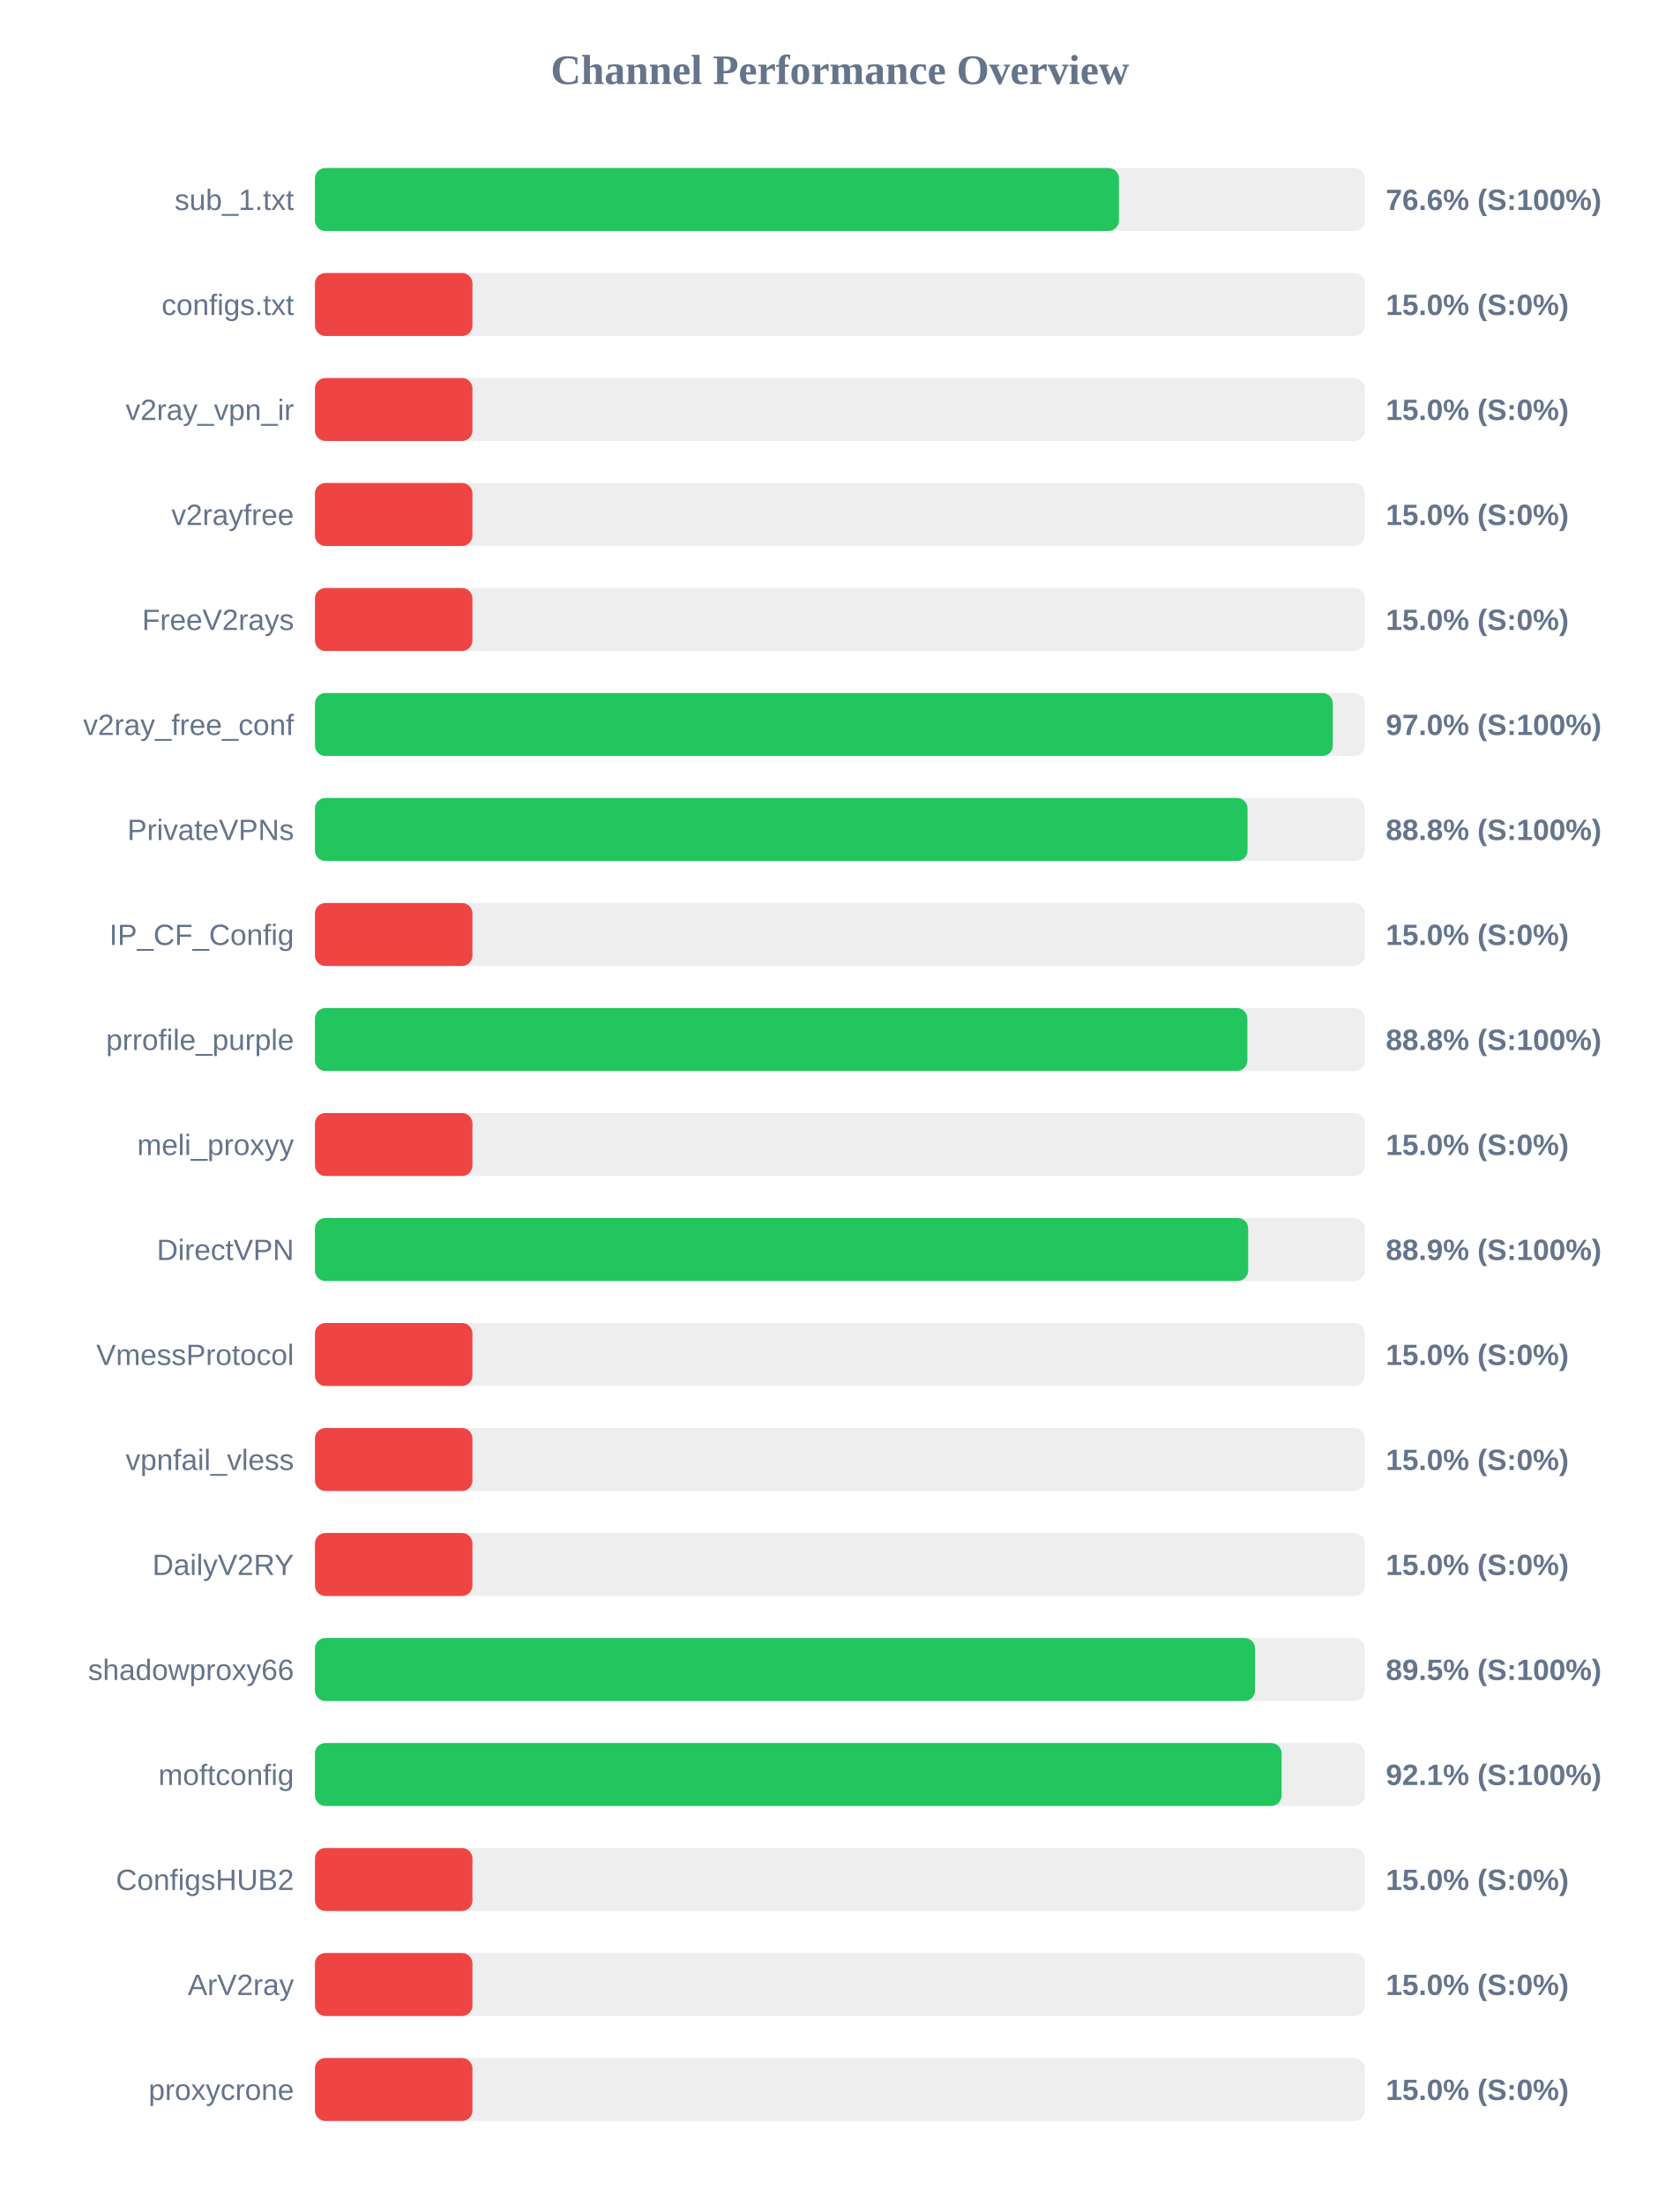
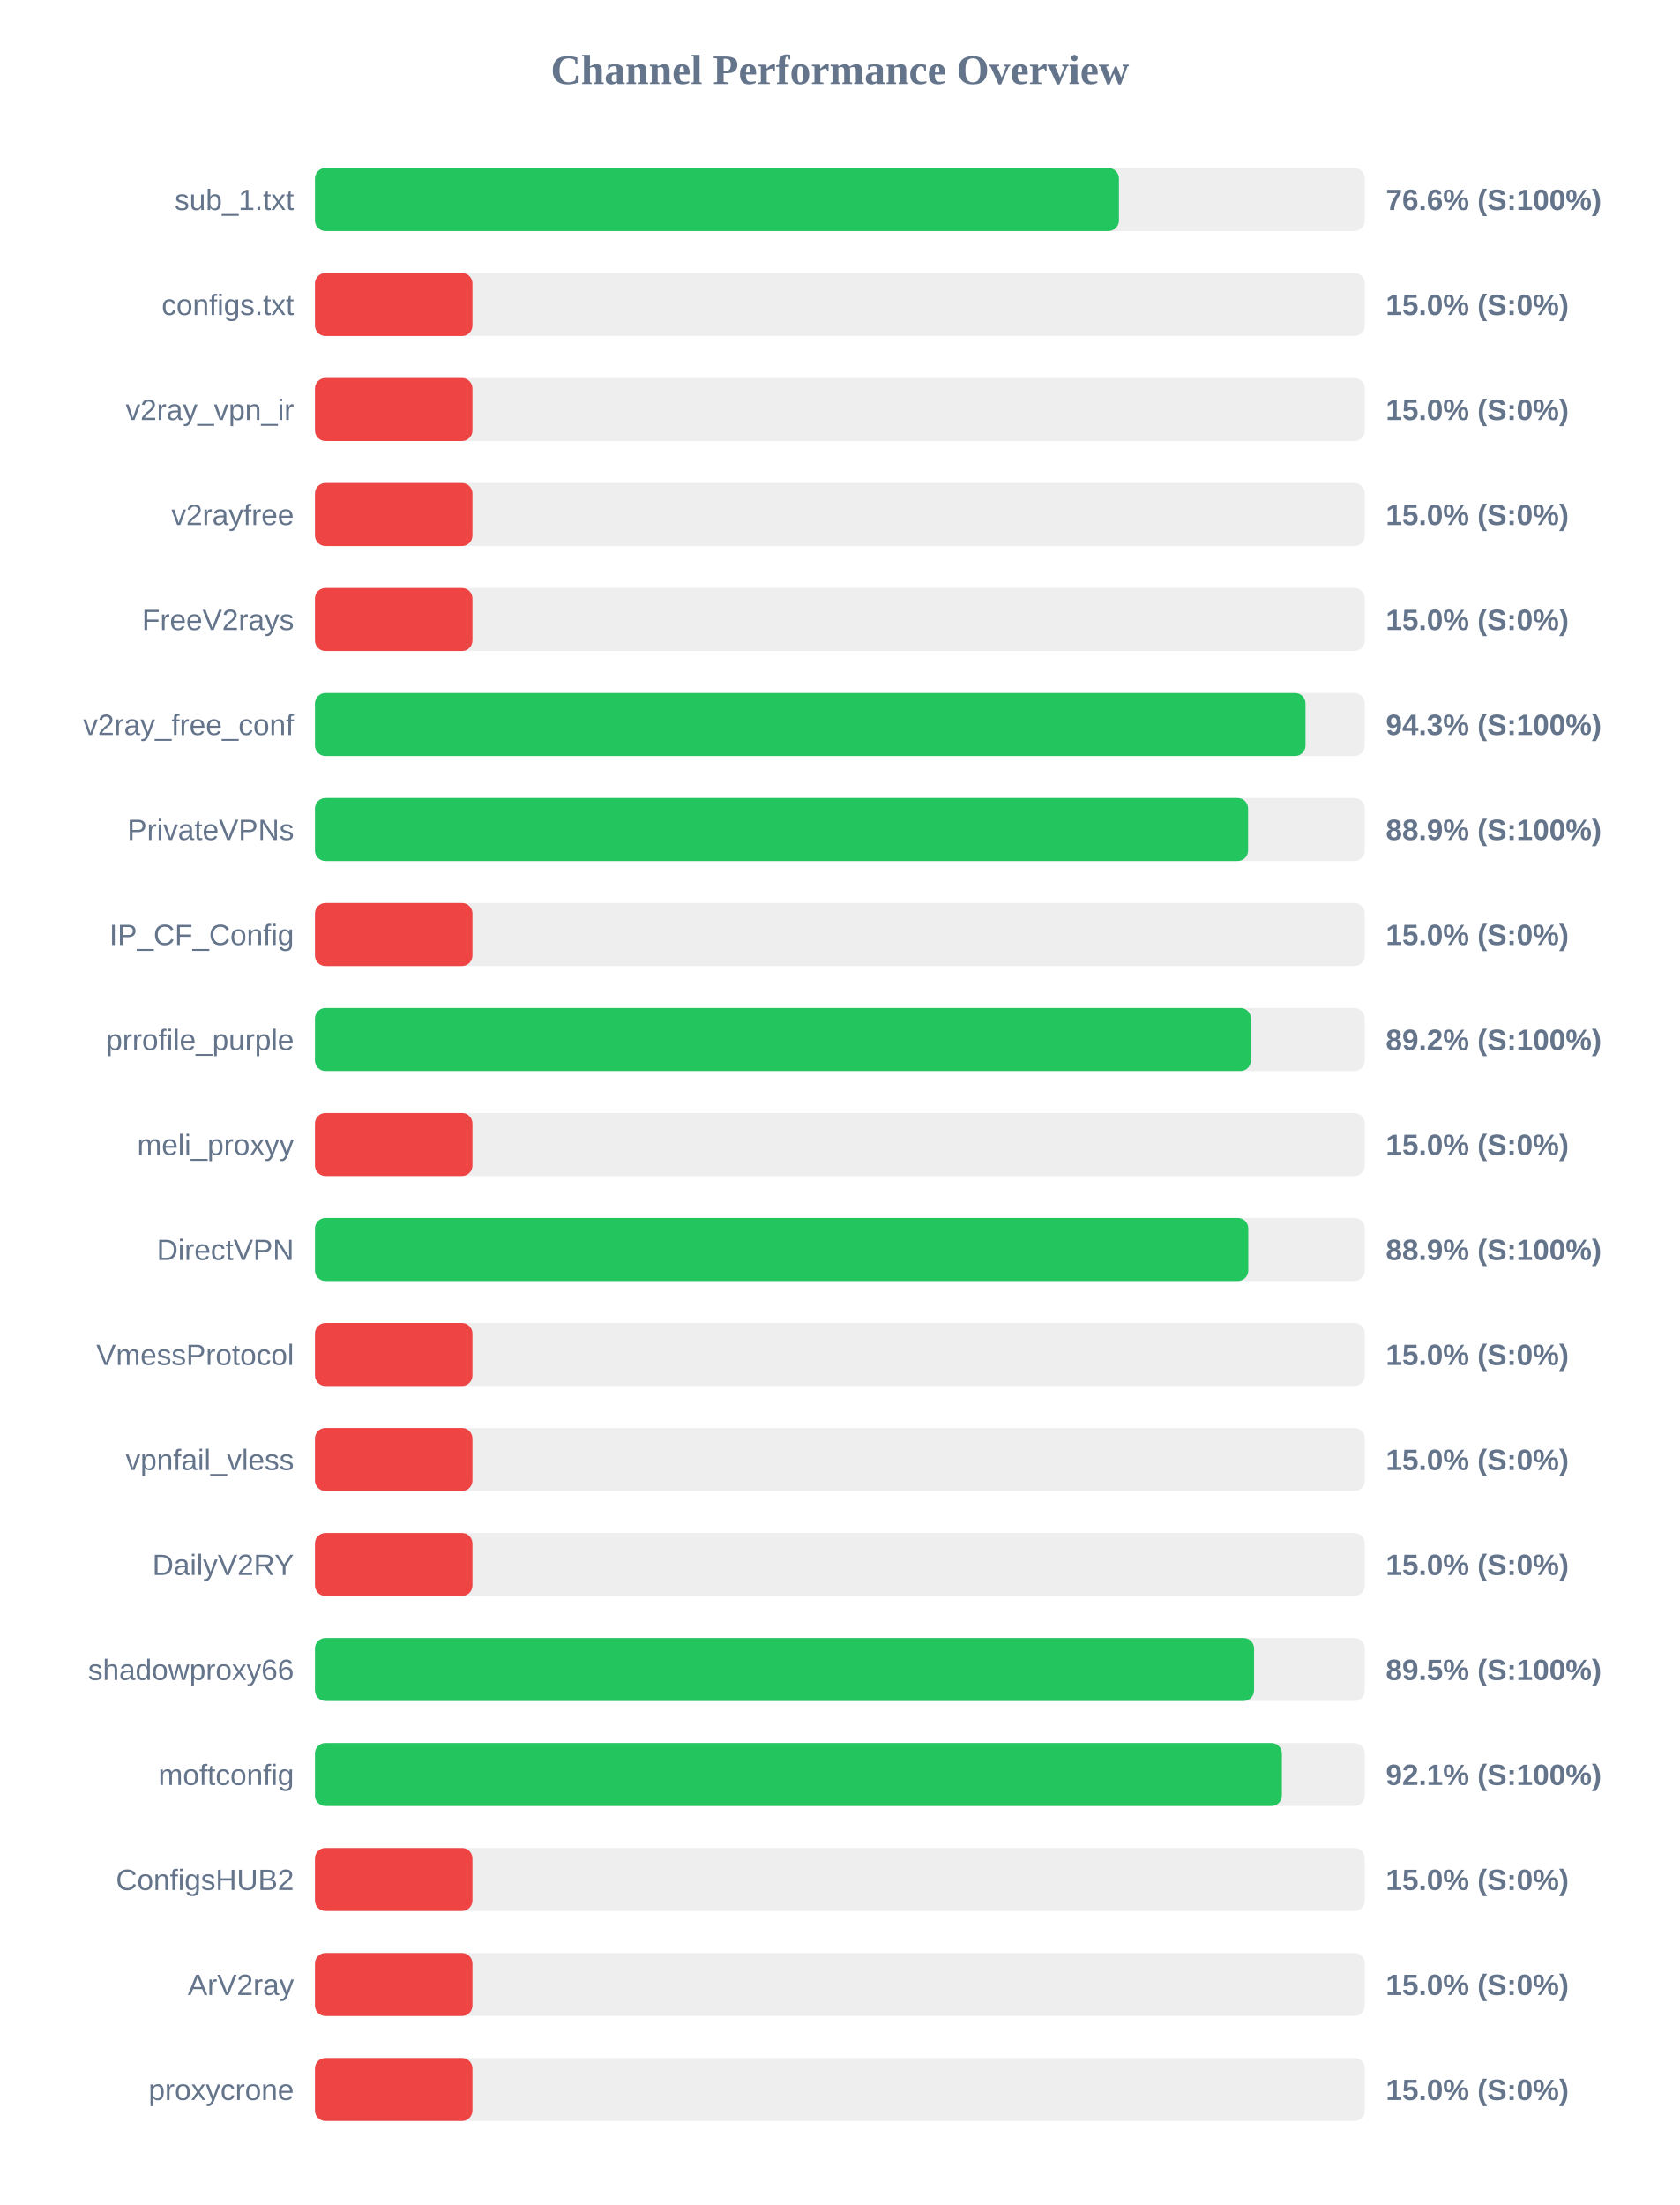
<svg xmlns="http://www.w3.org/2000/svg" width="800" height="1050" version="1.1">
  <style>
        .row { font: 14px Arial; fill: #64748b; }
        .score { font: bold 14px Arial; fill: #64748b; }
    </style>
  <text x="400" y="40" text-anchor="middle" font-size="20px" font-weight="bold" fill="#64748b">Channel Performance Overview</text>
  <rect x="150" y="80" width="500" height="30" fill="#eee" rx="5" />
  <rect x="150" y="80" width="382.9" height="30" fill="#22c55e" rx="5" />
  <text x="140" y="100" text-anchor="end" class="row">sub_1.txt</text>
  <text x="660" y="100" text-anchor="start" class="score">76.6% (S:100%)</text>
  <rect x="150" y="130" width="500" height="30" fill="#eee" rx="5" />
  <rect x="150" y="130" width="75.0" height="30" fill="#ef4444" rx="5" />
  <text x="140" y="150" text-anchor="end" class="row">configs.txt</text>
  <text x="660" y="150" text-anchor="start" class="score">15.0% (S:0%)</text>
  <rect x="150" y="180" width="500" height="30" fill="#eee" rx="5" />
  <rect x="150" y="180" width="75.0" height="30" fill="#ef4444" rx="5" />
  <text x="140" y="200" text-anchor="end" class="row">v2ray_vpn_ir</text>
  <text x="660" y="200" text-anchor="start" class="score">15.0% (S:0%)</text>
  <rect x="150" y="230" width="500" height="30" fill="#eee" rx="5" />
  <rect x="150" y="230" width="75.0" height="30" fill="#ef4444" rx="5" />
  <text x="140" y="250" text-anchor="end" class="row">v2rayfree</text>
  <text x="660" y="250" text-anchor="start" class="score">15.0% (S:0%)</text>
  <rect x="150" y="280" width="500" height="30" fill="#eee" rx="5" />
  <rect x="150" y="280" width="75.0" height="30" fill="#ef4444" rx="5" />
  <text x="140" y="300" text-anchor="end" class="row">FreeV2rays</text>
  <text x="660" y="300" text-anchor="start" class="score">15.0% (S:0%)</text>
  <rect x="150" y="330" width="500" height="30" fill="#eee" rx="5" />
-   <rect x="150" y="330" width="484.75" height="30" fill="#22c55e" rx="5" />
+   <rect x="150" y="330" width="471.75" height="30" fill="#22c55e" rx="5" />
  <text x="140" y="350" text-anchor="end" class="row">v2ray_free_conf</text>
-   <text x="660" y="350" text-anchor="start" class="score">97.0% (S:100%)</text>
+   <text x="660" y="350" text-anchor="start" class="score">94.3% (S:100%)</text>
  <rect x="150" y="380" width="500" height="30" fill="#eee" rx="5" />
-   <rect x="150" y="380" width="444.15" height="30" fill="#22c55e" rx="5" />
+   <rect x="150" y="380" width="444.4" height="30" fill="#22c55e" rx="5" />
  <text x="140" y="400" text-anchor="end" class="row">PrivateVPNs</text>
-   <text x="660" y="400" text-anchor="start" class="score">88.8% (S:100%)</text>
+   <text x="660" y="400" text-anchor="start" class="score">88.9% (S:100%)</text>
  <rect x="150" y="430" width="500" height="30" fill="#eee" rx="5" />
  <rect x="150" y="430" width="75.0" height="30" fill="#ef4444" rx="5" />
  <text x="140" y="450" text-anchor="end" class="row">IP_CF_Config</text>
  <text x="660" y="450" text-anchor="start" class="score">15.0% (S:0%)</text>
  <rect x="150" y="480" width="500" height="30" fill="#eee" rx="5" />
-   <rect x="150" y="480" width="444.05" height="30" fill="#22c55e" rx="5" />
+   <rect x="150" y="480" width="445.75" height="30" fill="#22c55e" rx="5" />
  <text x="140" y="500" text-anchor="end" class="row">prrofile_purple</text>
-   <text x="660" y="500" text-anchor="start" class="score">88.8% (S:100%)</text>
+   <text x="660" y="500" text-anchor="start" class="score">89.2% (S:100%)</text>
  <rect x="150" y="530" width="500" height="30" fill="#eee" rx="5" />
  <rect x="150" y="530" width="75.0" height="30" fill="#ef4444" rx="5" />
  <text x="140" y="550" text-anchor="end" class="row">meli_proxyy</text>
  <text x="660" y="550" text-anchor="start" class="score">15.0% (S:0%)</text>
  <rect x="150" y="580" width="500" height="30" fill="#eee" rx="5" />
-   <rect x="150" y="580" width="444.45" height="30" fill="#22c55e" rx="5" />
+   <rect x="150" y="580" width="444.5" height="30" fill="#22c55e" rx="5" />
  <text x="140" y="600" text-anchor="end" class="row">DirectVPN</text>
  <text x="660" y="600" text-anchor="start" class="score">88.9% (S:100%)</text>
  <rect x="150" y="630" width="500" height="30" fill="#eee" rx="5" />
  <rect x="150" y="630" width="75.0" height="30" fill="#ef4444" rx="5" />
  <text x="140" y="650" text-anchor="end" class="row">VmessProtocol</text>
  <text x="660" y="650" text-anchor="start" class="score">15.0% (S:0%)</text>
  <rect x="150" y="680" width="500" height="30" fill="#eee" rx="5" />
  <rect x="150" y="680" width="75.0" height="30" fill="#ef4444" rx="5" />
  <text x="140" y="700" text-anchor="end" class="row">vpnfail_vless</text>
  <text x="660" y="700" text-anchor="start" class="score">15.0% (S:0%)</text>
  <rect x="150" y="730" width="500" height="30" fill="#eee" rx="5" />
  <rect x="150" y="730" width="75.0" height="30" fill="#ef4444" rx="5" />
  <text x="140" y="750" text-anchor="end" class="row">DailyV2RY</text>
  <text x="660" y="750" text-anchor="start" class="score">15.0% (S:0%)</text>
  <rect x="150" y="780" width="500" height="30" fill="#eee" rx="5" />
-   <rect x="150" y="780" width="447.7" height="30" fill="#22c55e" rx="5" />
+   <rect x="150" y="780" width="447.25" height="30" fill="#22c55e" rx="5" />
  <text x="140" y="800" text-anchor="end" class="row">shadowproxy66</text>
  <text x="660" y="800" text-anchor="start" class="score">89.5% (S:100%)</text>
  <rect x="150" y="830" width="500" height="30" fill="#eee" rx="5" />
-   <rect x="150" y="830" width="460.35" height="30" fill="#22c55e" rx="5" />
+   <rect x="150" y="830" width="460.5" height="30" fill="#22c55e" rx="5" />
  <text x="140" y="850" text-anchor="end" class="row">moftconfig</text>
  <text x="660" y="850" text-anchor="start" class="score">92.1% (S:100%)</text>
  <rect x="150" y="880" width="500" height="30" fill="#eee" rx="5" />
  <rect x="150" y="880" width="75.0" height="30" fill="#ef4444" rx="5" />
  <text x="140" y="900" text-anchor="end" class="row">ConfigsHUB2</text>
  <text x="660" y="900" text-anchor="start" class="score">15.0% (S:0%)</text>
  <rect x="150" y="930" width="500" height="30" fill="#eee" rx="5" />
  <rect x="150" y="930" width="75.0" height="30" fill="#ef4444" rx="5" />
  <text x="140" y="950" text-anchor="end" class="row">ArV2ray</text>
  <text x="660" y="950" text-anchor="start" class="score">15.0% (S:0%)</text>
  <rect x="150" y="980" width="500" height="30" fill="#eee" rx="5" />
  <rect x="150" y="980" width="75.0" height="30" fill="#ef4444" rx="5" />
  <text x="140" y="1000" text-anchor="end" class="row">proxycrone</text>
  <text x="660" y="1000" text-anchor="start" class="score">15.0% (S:0%)</text>
</svg>
